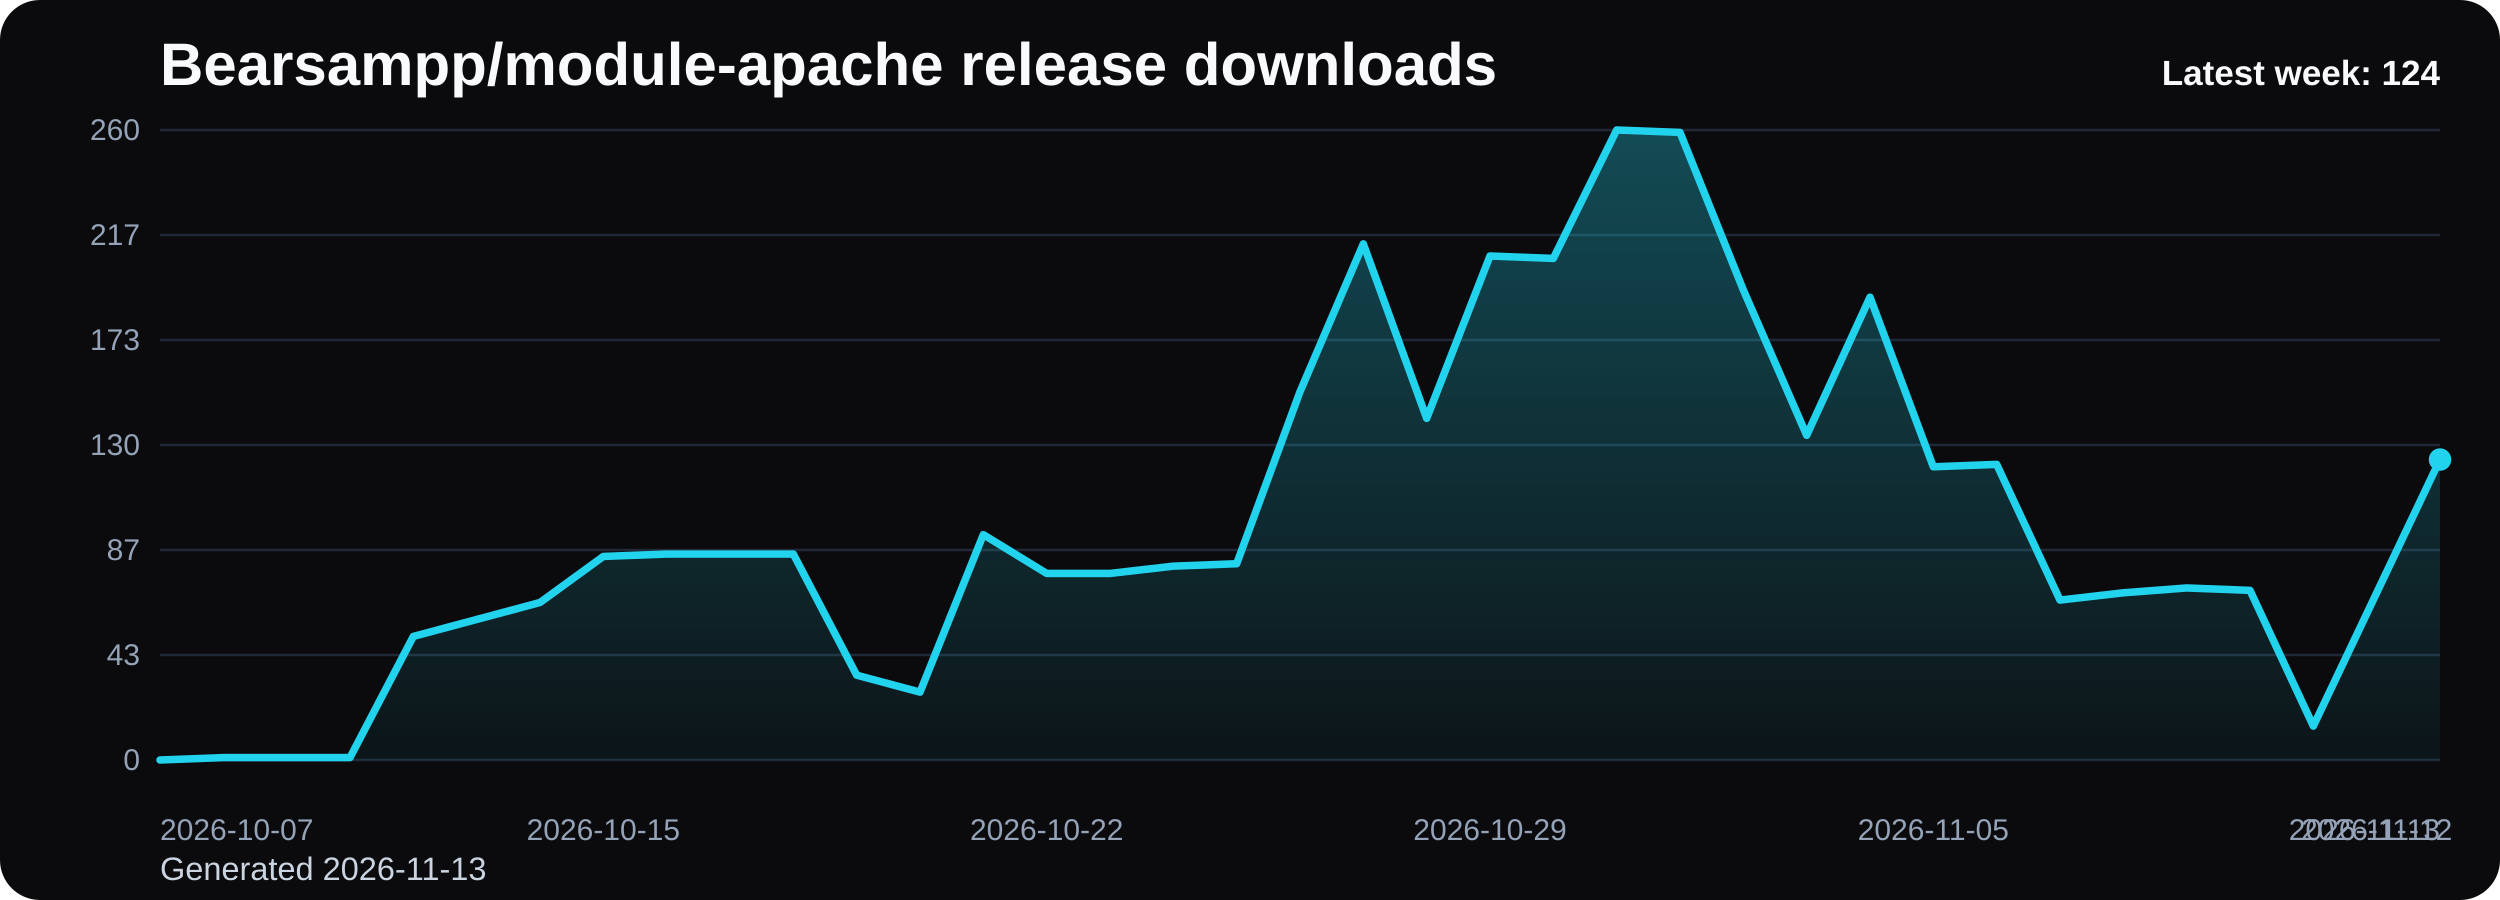
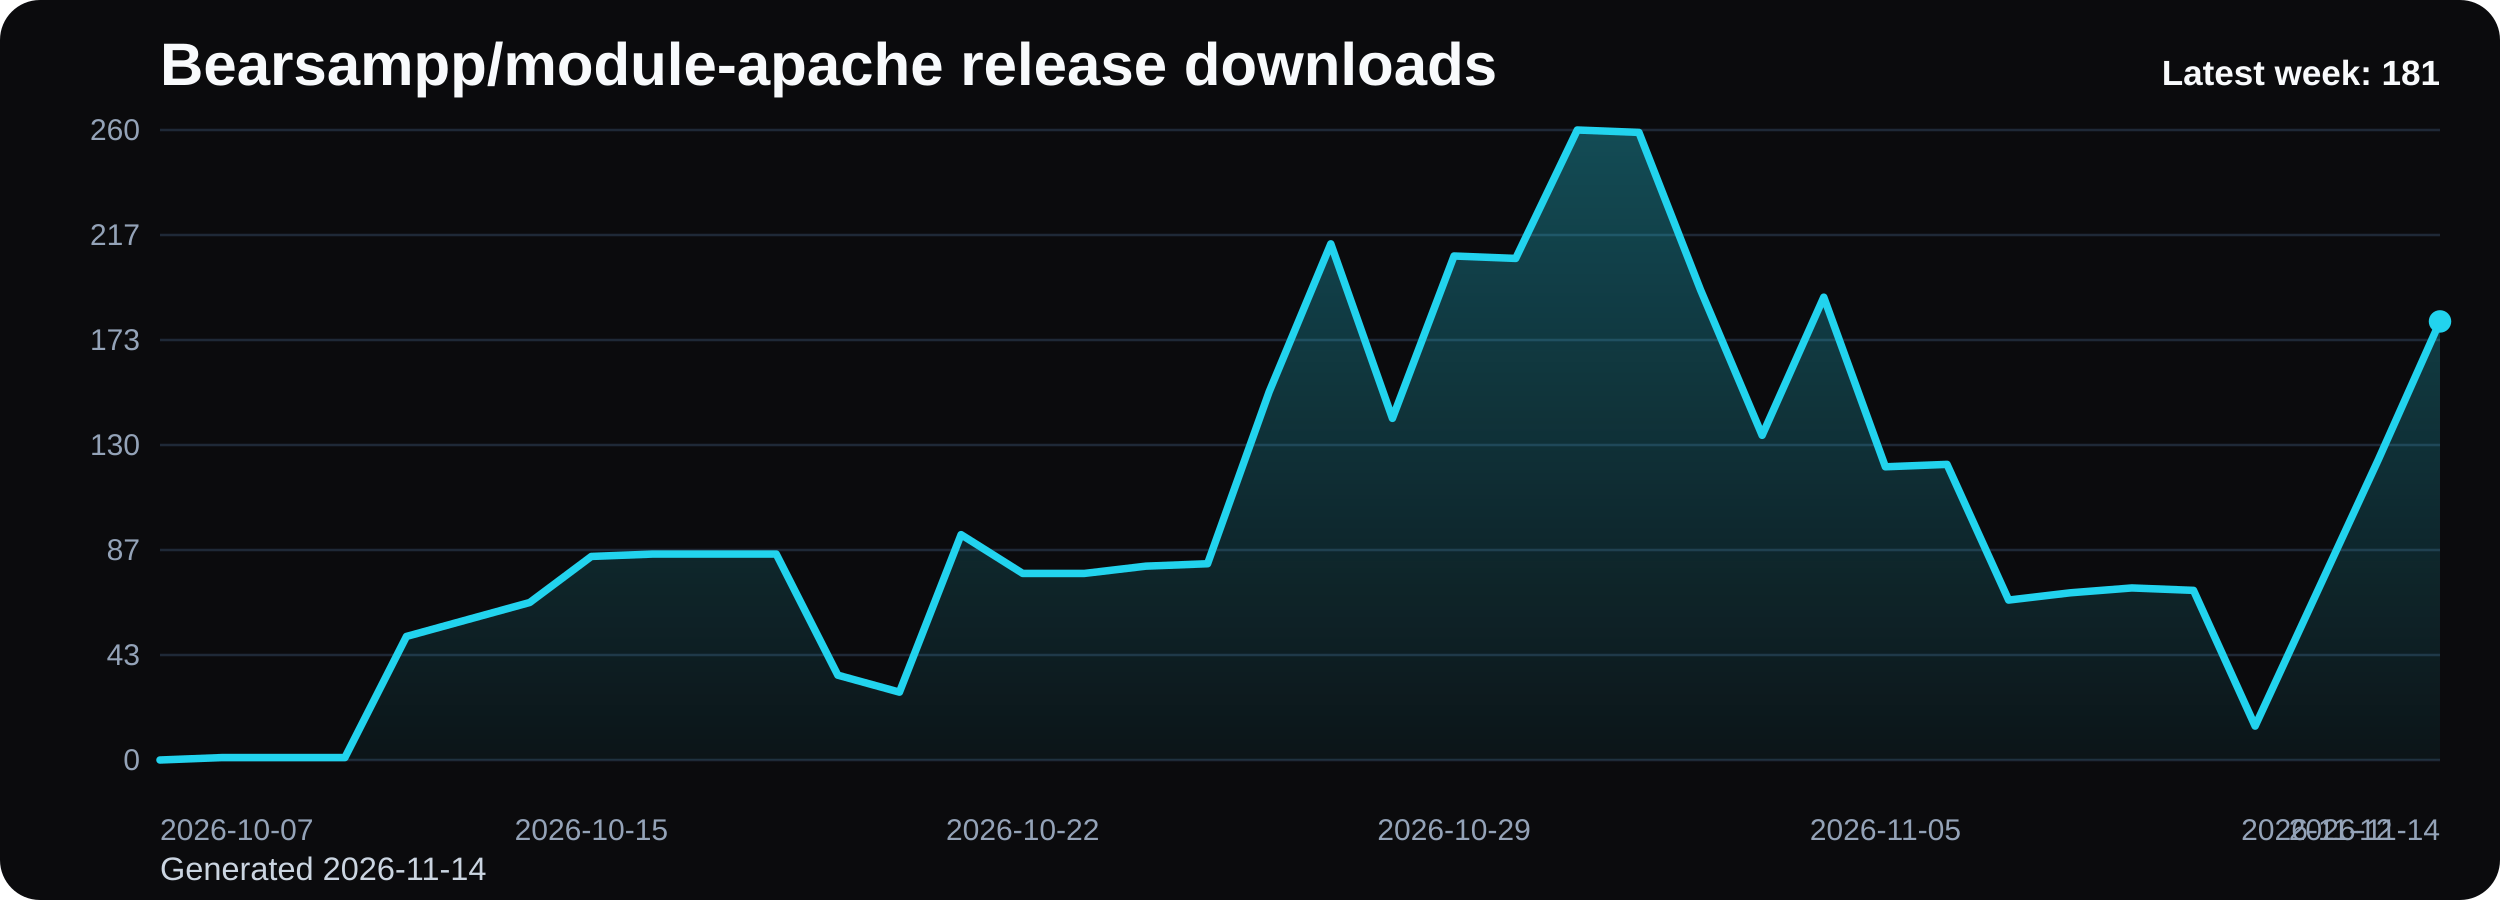
<svg xmlns="http://www.w3.org/2000/svg" viewBox="0 0 1000 360" role="img" aria-label="Bearsampp/module-apache release downloads chart">
  <defs>
    <linearGradient id="fill-weekly-black" x1="0" y1="0" x2="0" y2="1">
      <stop offset="0%" stop-color="#22d3ee" stop-opacity="0.32" />
      <stop offset="100%" stop-color="#22d3ee" stop-opacity="0.05" />
    </linearGradient>
    <style>
      .bg { fill: #0b0b0d; }
      .title { font: 700 24px Arial, sans-serif; fill: #f8fafc; }
      .sub { font: 400 13px Arial, sans-serif; fill: #cbd5e1; }
      .grid { stroke: #1f2937; stroke-width: 1; }
      .axis { font: 400 12px Arial, sans-serif; fill: #94a3b8; }
      .line { fill: none; stroke: #22d3ee; stroke-width: 3; stroke-linecap: round; stroke-linejoin: round; }
      .dot { fill: #22d3ee; }
      .value { font: 600 11px Arial, sans-serif; fill: #cbd5e1; }
      .latest { font: 700 14px Arial, sans-serif; fill: #f8fafc; }
    </style>
  </defs>
  <rect class="bg" x="0" y="0" width="1000" height="360" rx="16" />
  <text class="title" x="64" y="34">Bearsampp/module-apache release downloads</text>
-   <text class="sub" x="64" y="352">Generated 2026-11-13</text>
+   <text class="sub" x="64" y="352">Generated 2026-11-14</text>
  <line x1="64" y1="52.00" x2="976" y2="52.00" class="grid" />
  <text x="56" y="56.00" text-anchor="end" class="axis">260</text>
  <line x1="64" y1="94.00" x2="976" y2="94.00" class="grid" />
  <text x="56" y="98.00" text-anchor="end" class="axis">217</text>
  <line x1="64" y1="136.00" x2="976" y2="136.00" class="grid" />
  <text x="56" y="140.00" text-anchor="end" class="axis">173</text>
  <line x1="64" y1="178.00" x2="976" y2="178.00" class="grid" />
  <text x="56" y="182.00" text-anchor="end" class="axis">130</text>
  <line x1="64" y1="220.00" x2="976" y2="220.00" class="grid" />
  <text x="56" y="224.00" text-anchor="end" class="axis">87</text>
  <line x1="64" y1="262.00" x2="976" y2="262.00" class="grid" />
  <text x="56" y="266.00" text-anchor="end" class="axis">43</text>
  <line x1="64" y1="304.00" x2="976" y2="304.00" class="grid" />
  <text x="56" y="308.00" text-anchor="end" class="axis">0</text>
-   <path d="M 64.00 304 L 64.00 304.00 L 89.33 303.03 L 114.67 303.03 L 140.00 303.03 L 165.33 254.57 L 190.67 247.78 L 216.00 241.00 L 241.33 222.58 L 266.67 221.62 L 292.00 221.62 L 317.33 221.62 L 342.67 270.08 L 368.00 276.86 L 393.33 213.86 L 418.67 229.37 L 444.00 229.37 L 469.33 226.46 L 494.67 225.49 L 520.00 156.68 L 545.33 97.55 L 570.67 167.34 L 596.00 102.40 L 621.33 103.37 L 646.67 52.00 L 672.00 52.97 L 697.33 115.97 L 722.67 174.12 L 748.00 118.88 L 773.33 186.72 L 798.67 185.75 L 824.00 240.03 L 849.33 237.12 L 874.67 235.18 L 900.00 236.15 L 925.33 290.43 L 950.67 237.12 L 976.00 183.82 L 976.00 304 Z" fill="url(#fill-weekly-black)" />
-   <polyline class="line" points="64.00,304.00 89.33,303.03 114.67,303.03 140.00,303.03 165.33,254.57 190.67,247.78 216.00,241.00 241.33,222.58 266.67,221.62 292.00,221.62 317.33,221.62 342.67,270.08 368.00,276.86 393.33,213.86 418.67,229.37 444.00,229.37 469.33,226.46 494.67,225.49 520.00,156.68 545.33,97.55 570.67,167.34 596.00,102.40 621.33,103.37 646.67,52.00 672.00,52.97 697.33,115.97 722.67,174.12 748.00,118.88 773.33,186.72 798.67,185.75 824.00,240.03 849.33,237.12 874.67,235.18 900.00,236.15 925.33,290.43 950.67,237.12 976.00,183.82" />
-   <circle class="dot" cx="976.00" cy="183.82" r="4.5" />
+   <path d="M 64.00 304 L 64.00 304.00 L 88.65 303.03 L 113.30 303.03 L 137.95 303.03 L 162.59 254.57 L 187.24 247.78 L 211.89 241.00 L 236.54 222.58 L 261.19 221.62 L 285.84 221.62 L 310.49 221.62 L 335.14 270.08 L 359.78 276.86 L 384.43 213.86 L 409.08 229.37 L 433.73 229.37 L 458.38 226.46 L 483.03 225.49 L 507.68 156.68 L 532.32 97.55 L 556.97 167.34 L 581.62 102.40 L 606.27 103.37 L 630.92 52.00 L 655.57 52.97 L 680.22 115.97 L 704.86 174.12 L 729.51 118.88 L 754.16 186.72 L 778.81 185.75 L 803.46 240.03 L 828.11 237.12 L 852.76 235.18 L 877.41 236.15 L 902.05 290.43 L 926.70 237.12 L 951.35 183.82 L 976.00 128.57 L 976.00 304 Z" fill="url(#fill-weekly-black)" />
+   <polyline class="line" points="64.00,304.00 88.65,303.03 113.30,303.03 137.95,303.03 162.59,254.57 187.24,247.78 211.89,241.00 236.54,222.58 261.19,221.62 285.84,221.62 310.49,221.62 335.14,270.08 359.78,276.86 384.43,213.86 409.08,229.37 433.73,229.37 458.38,226.46 483.03,225.49 507.68,156.68 532.32,97.55 556.97,167.34 581.62,102.40 606.27,103.37 630.92,52.00 655.57,52.97 680.22,115.97 704.86,174.12 729.51,118.88 754.16,186.72 778.81,185.75 803.46,240.03 828.11,237.12 852.76,235.18 877.41,236.15 902.05,290.43 926.70,237.12 951.35,183.82 976.00,128.57" />
+   <circle class="dot" cx="976.00" cy="128.57" r="4.5" />
  <text class="axis" x="64.00" y="336" text-anchor="start">2026-10-07</text>
-   <text class="axis" x="241.33" y="336" text-anchor="middle">2026-10-15</text>
-   <text class="axis" x="418.67" y="336" text-anchor="middle">2026-10-22</text>
-   <text class="axis" x="596.00" y="336" text-anchor="middle">2026-10-29</text>
-   <text class="axis" x="773.33" y="336" text-anchor="middle">2026-11-05</text>
-   <text class="axis" x="950.67" y="336" text-anchor="middle">2026-11-12</text>
-   <text class="axis" x="976.00" y="336" text-anchor="end">2026-11-13</text>
-   <text class="latest" x="976" y="34" text-anchor="end">Latest week: 124</text>
+   <text class="axis" x="236.54" y="336" text-anchor="middle">2026-10-15</text>
+   <text class="axis" x="409.08" y="336" text-anchor="middle">2026-10-22</text>
+   <text class="axis" x="581.62" y="336" text-anchor="middle">2026-10-29</text>
+   <text class="axis" x="754.16" y="336" text-anchor="middle">2026-11-05</text>
+   <text class="axis" x="926.70" y="336" text-anchor="middle">2026-11-12</text>
+   <text class="axis" x="976.00" y="336" text-anchor="end">2026-11-14</text>
+   <text class="latest" x="976" y="34" text-anchor="end">Latest week: 181</text>
</svg>
